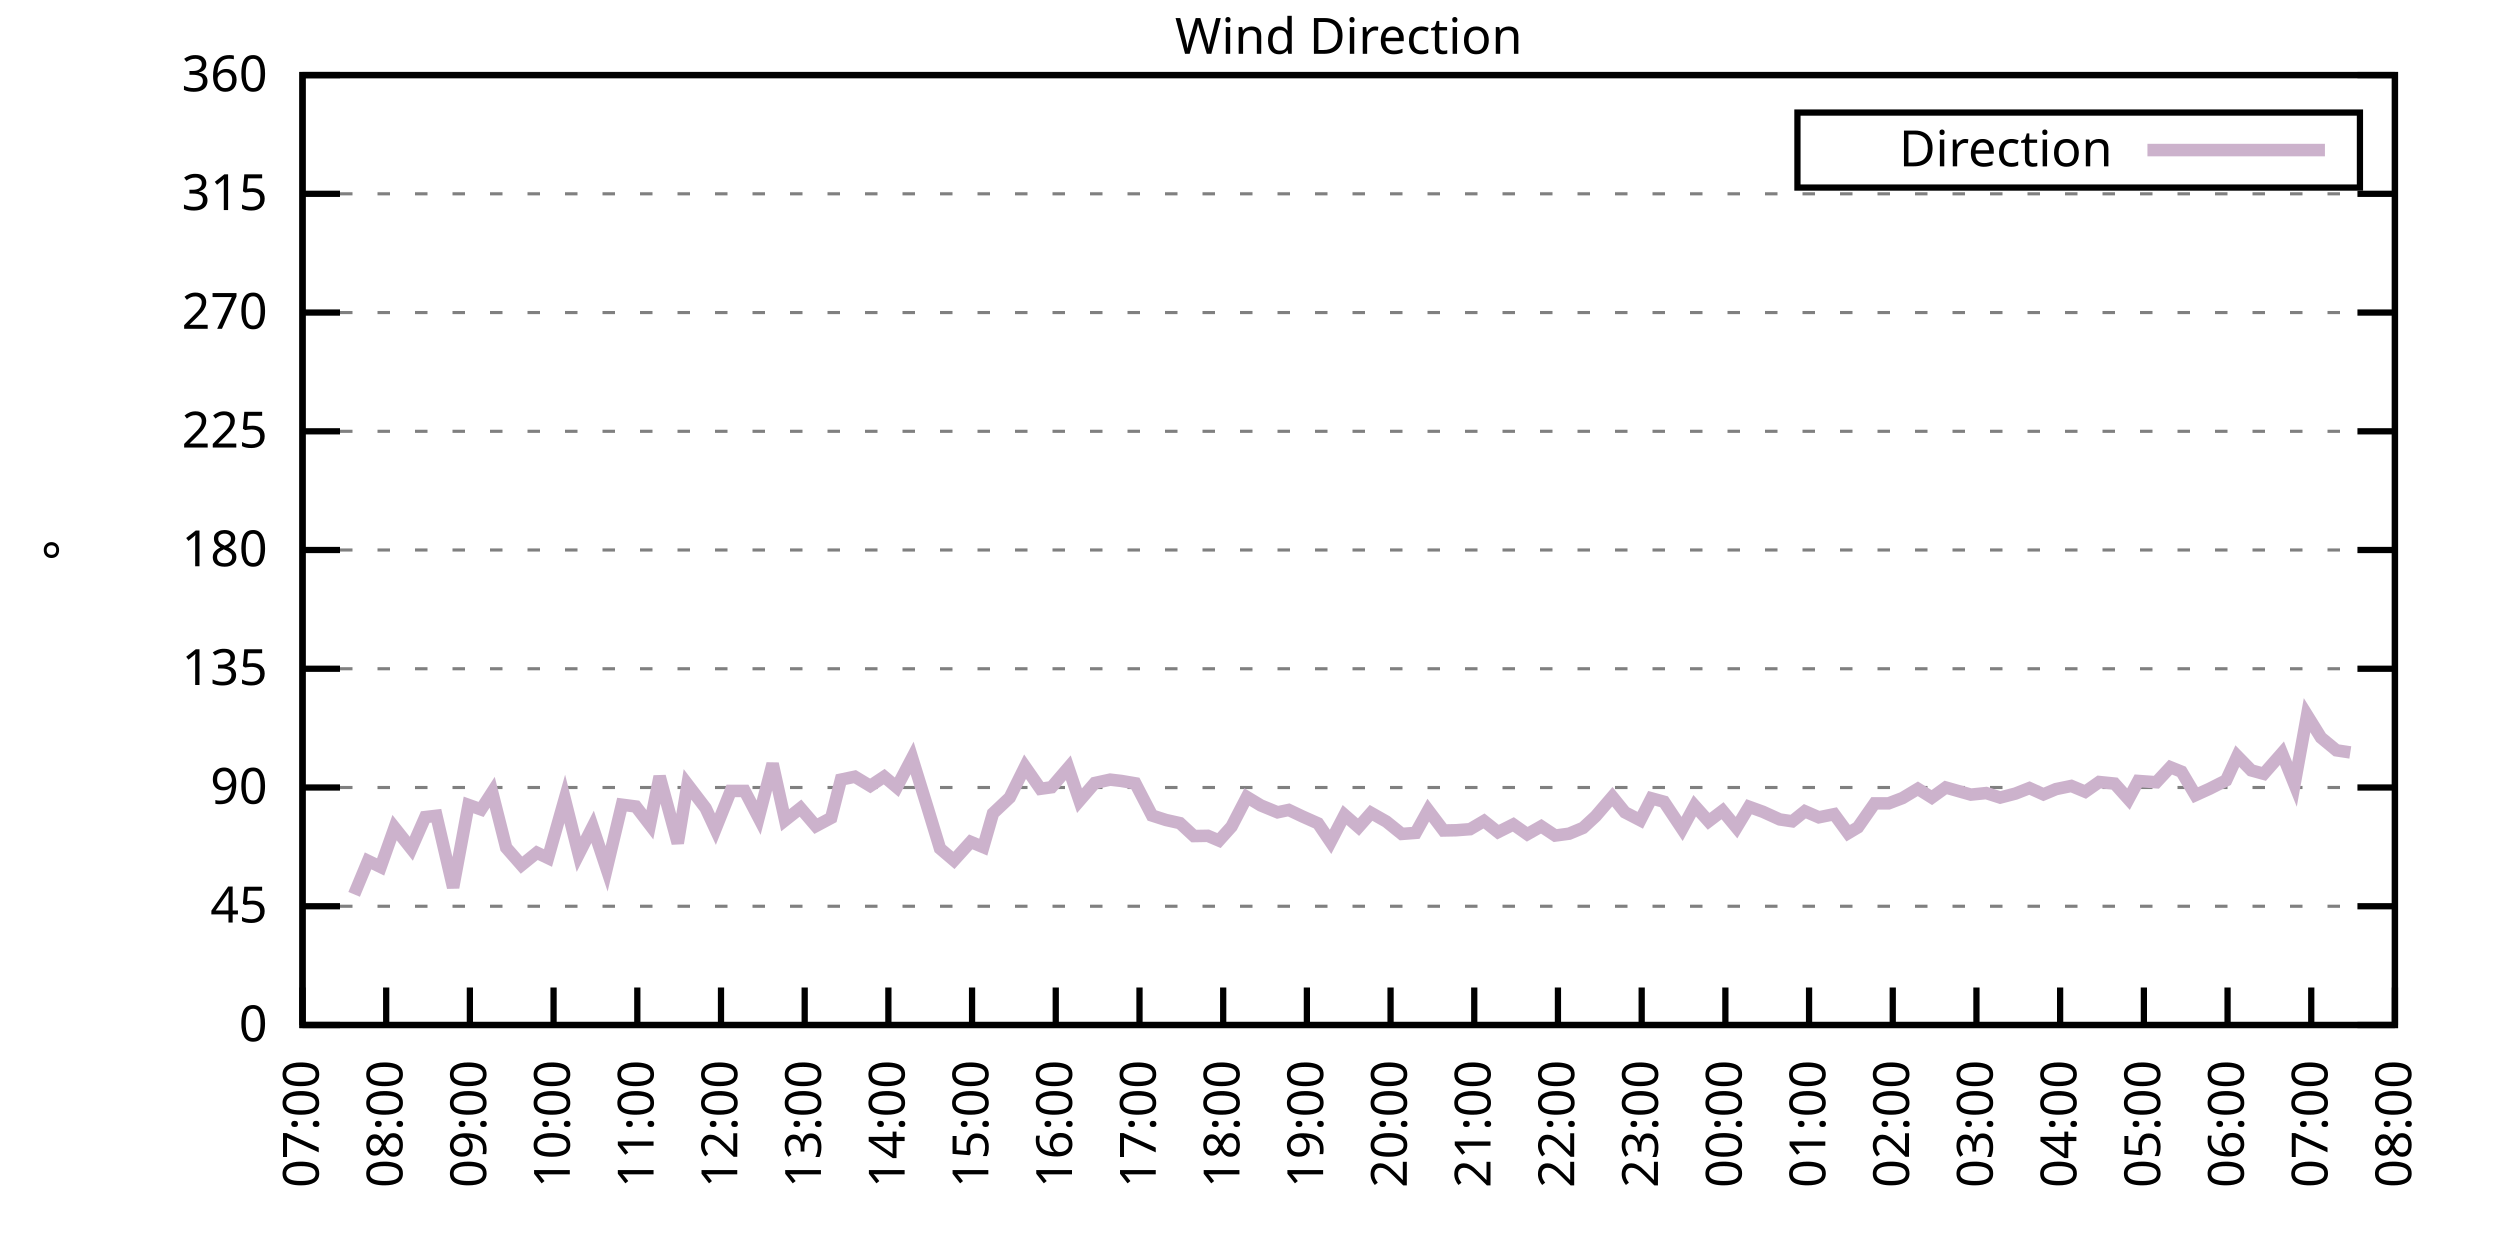
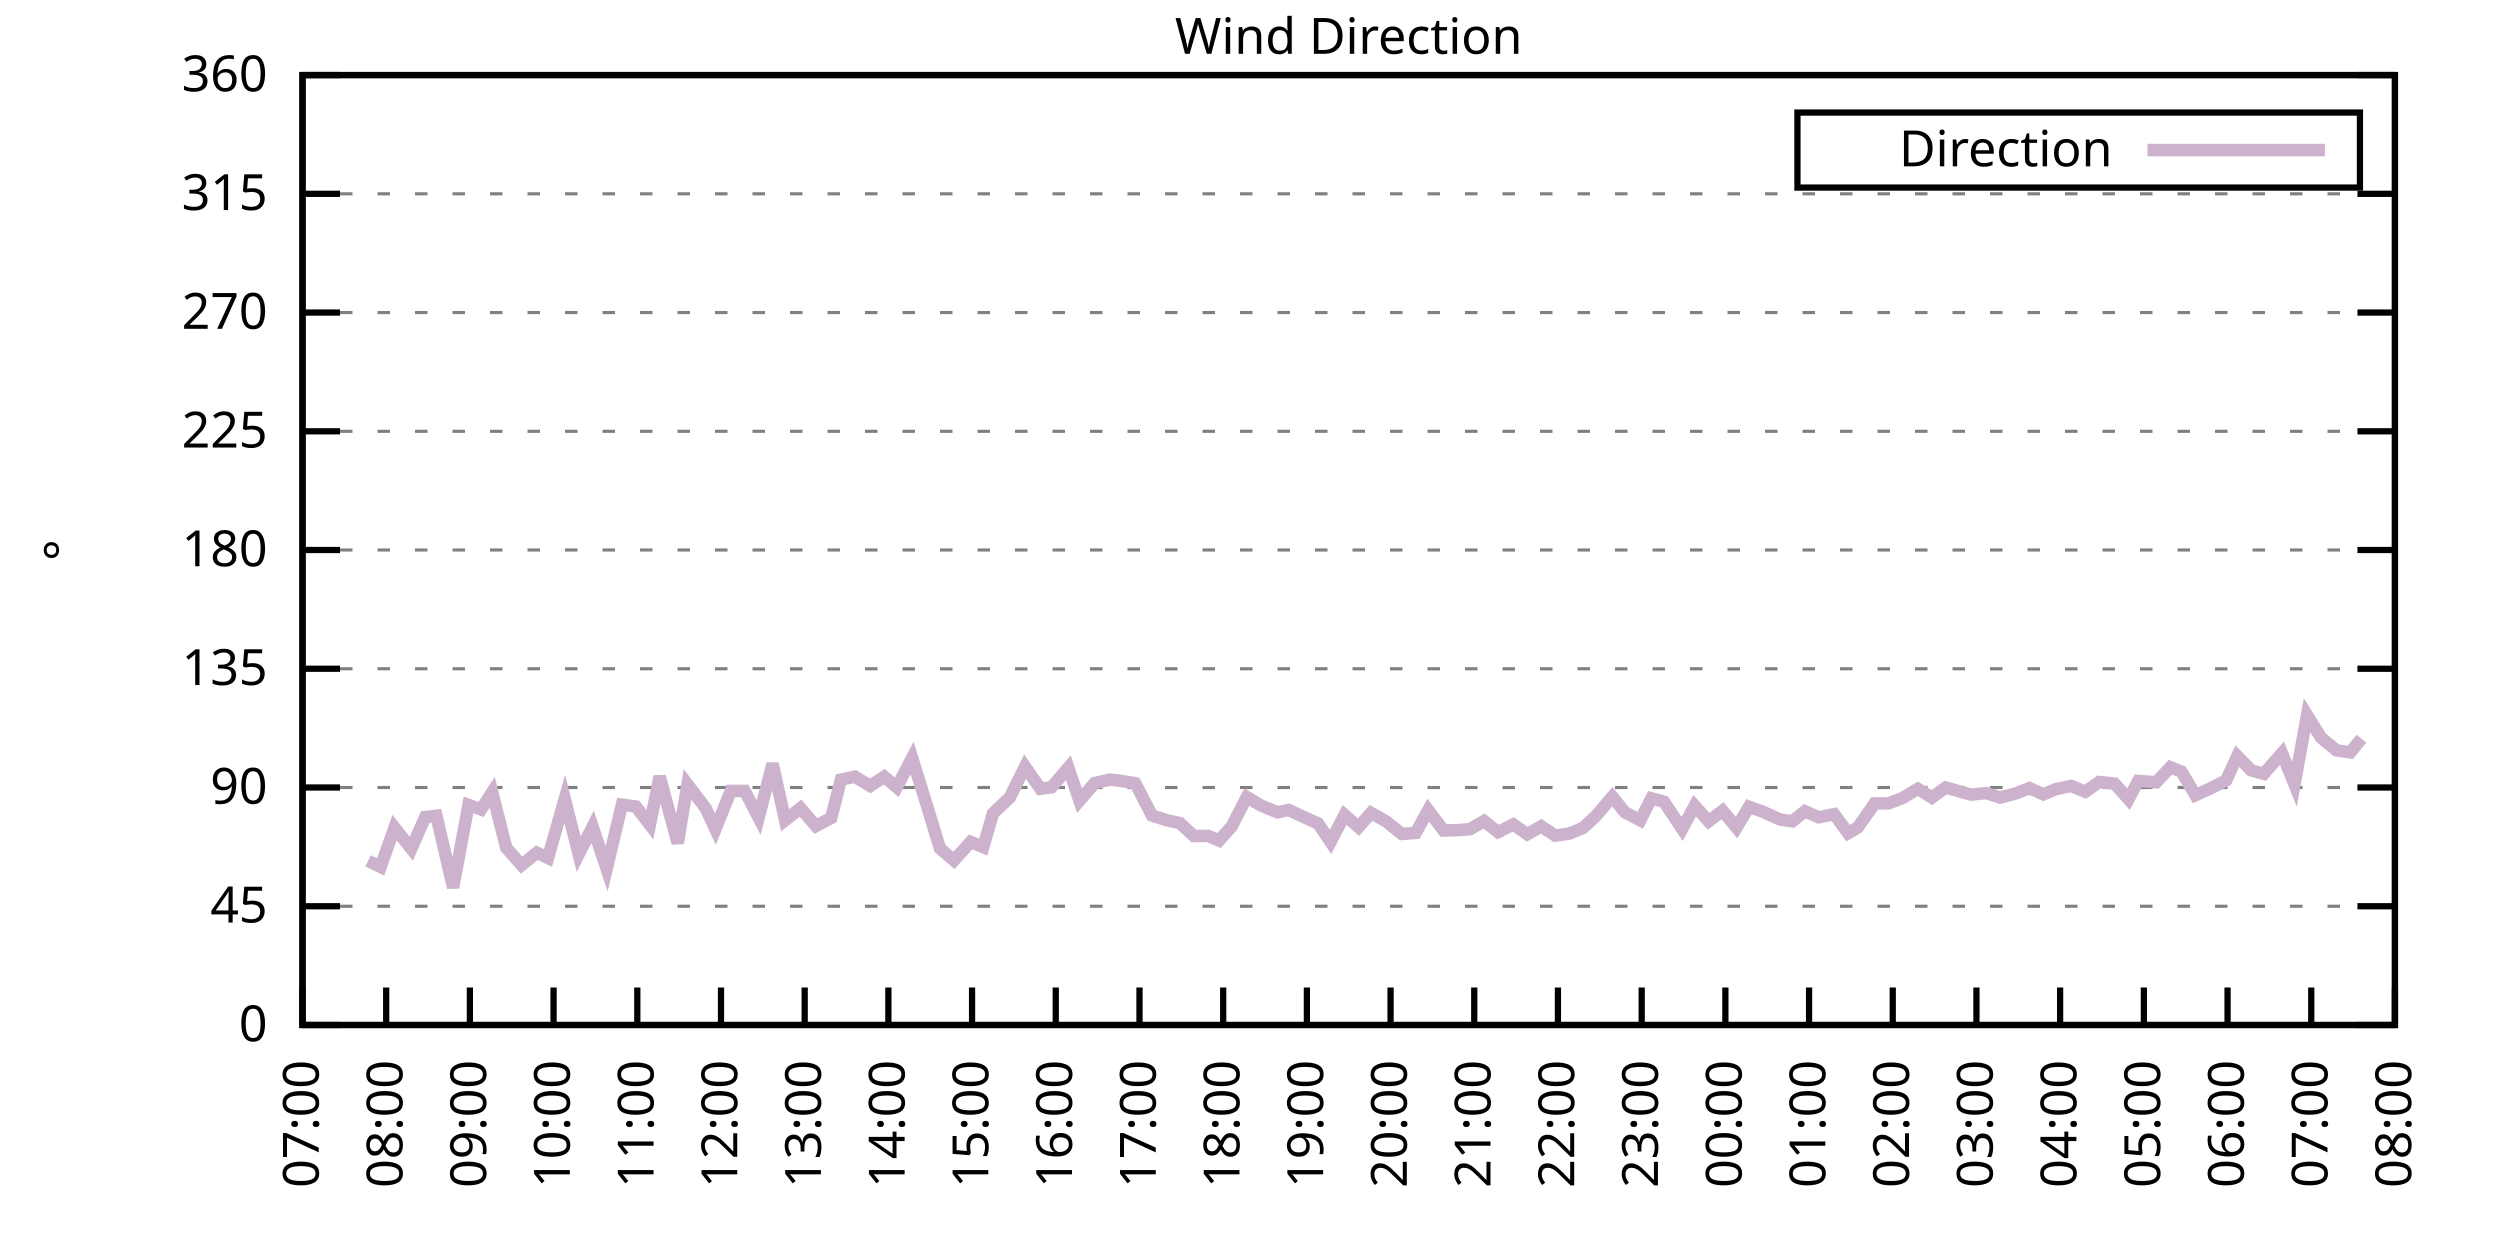
<svg xmlns="http://www.w3.org/2000/svg" xmlns:xlink="http://www.w3.org/1999/xlink" width="400" height="200" viewBox="0 0 400 200">
  <g id="gnuplot_canvas">
    <rect x="0" y="0" width="400" height="200" fill="none" />
    <defs>
      <circle id="gpDot" r="0.5" stroke-width="0.5" stroke="currentColor" />
      <path id="gpPt0" stroke-width="0.333" stroke="currentColor" d="M-1,0 h2 M0,-1 v2" />
      <path id="gpPt1" stroke-width="0.333" stroke="currentColor" d="M-1,-1 L1,1 M1,-1 L-1,1" />
      <path id="gpPt2" stroke-width="0.333" stroke="currentColor" d="M-1,0 L1,0 M0,-1 L0,1 M-1,-1 L1,1 M-1,1 L1,-1" />
      <rect id="gpPt3" stroke-width="0.333" stroke="currentColor" x="-1" y="-1" width="2" height="2" />
      <rect id="gpPt4" stroke-width="0.333" stroke="currentColor" fill="currentColor" x="-1" y="-1" width="2" height="2" />
      <circle id="gpPt5" stroke-width="0.333" stroke="currentColor" cx="0" cy="0" r="1" />
      <use xlink:href="#gpPt5" id="gpPt6" fill="currentColor" stroke="none" />
      <path id="gpPt7" stroke-width="0.333" stroke="currentColor" d="M0,-1.33 L-1.33,0.67 L1.33,0.67 z" />
      <use xlink:href="#gpPt7" id="gpPt8" fill="currentColor" stroke="none" />
      <use xlink:href="#gpPt7" id="gpPt9" stroke="currentColor" transform="rotate(180)" />
      <use xlink:href="#gpPt9" id="gpPt10" fill="currentColor" stroke="none" />
      <use xlink:href="#gpPt3" id="gpPt11" stroke="currentColor" transform="rotate(45)" />
      <use xlink:href="#gpPt11" id="gpPt12" fill="currentColor" stroke="none" />
      <path id="gpPt13" stroke-width="0.333" stroke="currentColor" d="M0,1.330 L1.265,0.411 L0.782,-1.067 L-0.782,-1.076 L-1.265,0.411 z" />
      <use xlink:href="#gpPt13" id="gpPt14" fill="currentColor" stroke="none" />
      <filter id="textbox" filterUnits="objectBoundingBox" x="0" y="0" height="1" width="1">
        <feFlood flood-color="white" flood-opacity="1" result="bgnd" />
        <feComposite in="SourceGraphic" in2="bgnd" operator="atop" />
      </filter>
      <filter id="greybox" filterUnits="objectBoundingBox" x="0" y="0" height="1" width="1">
        <feFlood flood-color="lightgrey" flood-opacity="1" result="grey" />
        <feComposite in="SourceGraphic" in2="grey" operator="atop" />
      </filter>
    </defs>
    <g fill="none" color="white" stroke="currentColor" stroke-width="1.00" stroke-linecap="butt" stroke-linejoin="miter">
</g>
    <g fill="none" color="black" stroke="currentColor" stroke-width="1.00" stroke-linecap="butt" stroke-linejoin="miter">
      <g stroke="none" shape-rendering="crispEdges">
        <polygon fill="rgb(255, 255, 255)" points="48.40,164.00 383.18,164.00 383.18,12.02 48.40,12.02 " />
      </g>
    </g>
    <g fill="none" color="black" stroke="currentColor" stroke-width="1.00" stroke-linecap="butt" stroke-linejoin="miter">
</g>
    <g fill="none" color="black" stroke="black" stroke-width="0.50" stroke-linecap="butt" stroke-linejoin="miter">
</g>
    <g fill="none" color="gray" stroke="currentColor" stroke-width="0.50" stroke-linecap="butt" stroke-linejoin="miter">
      <path stroke="gray" stroke-dasharray="2,4" class="gridline" d="M48.40,164.00 L383.19,164.00  " />
    </g>
    <g fill="none" color="gray" stroke="gray" stroke-width="1.00" stroke-linecap="butt" stroke-linejoin="miter">
</g>
    <g fill="none" color="black" stroke="currentColor" stroke-width="1.00" stroke-linecap="butt" stroke-linejoin="miter">
      <path stroke="black" d="M48.40,164.00 L54.40,164.00 M383.19,164.00 L377.19,164.00  " />
      <g transform="translate(42.80,166.60)" stroke="none" fill="black" font-family="Sans" font-size="8.00" text-anchor="end">
        <text>
          <tspan font-family="Sans"> 0</tspan>
        </text>
      </g>
    </g>
    <g fill="none" color="black" stroke="currentColor" stroke-width="1.00" stroke-linecap="butt" stroke-linejoin="miter">
</g>
    <g fill="none" color="black" stroke="black" stroke-width="0.50" stroke-linecap="butt" stroke-linejoin="miter">
</g>
    <g fill="none" color="gray" stroke="currentColor" stroke-width="0.50" stroke-linecap="butt" stroke-linejoin="miter">
      <path stroke="gray" stroke-dasharray="2,4" class="gridline" d="M48.40,145.00 L383.19,145.00  " />
    </g>
    <g fill="none" color="gray" stroke="gray" stroke-width="1.00" stroke-linecap="butt" stroke-linejoin="miter">
</g>
    <g fill="none" color="black" stroke="currentColor" stroke-width="1.00" stroke-linecap="butt" stroke-linejoin="miter">
      <path stroke="black" d="M48.40,145.00 L54.40,145.00 M383.19,145.00 L377.19,145.00  " />
      <g transform="translate(42.80,147.60)" stroke="none" fill="black" font-family="Sans" font-size="8.00" text-anchor="end">
        <text>
          <tspan font-family="Sans"> 45</tspan>
        </text>
      </g>
    </g>
    <g fill="none" color="black" stroke="currentColor" stroke-width="1.00" stroke-linecap="butt" stroke-linejoin="miter">
</g>
    <g fill="none" color="black" stroke="black" stroke-width="0.50" stroke-linecap="butt" stroke-linejoin="miter">
</g>
    <g fill="none" color="gray" stroke="currentColor" stroke-width="0.50" stroke-linecap="butt" stroke-linejoin="miter">
      <path stroke="gray" stroke-dasharray="2,4" class="gridline" d="M48.40,126.00 L383.19,126.00  " />
    </g>
    <g fill="none" color="gray" stroke="gray" stroke-width="1.00" stroke-linecap="butt" stroke-linejoin="miter">
</g>
    <g fill="none" color="black" stroke="currentColor" stroke-width="1.00" stroke-linecap="butt" stroke-linejoin="miter">
      <path stroke="black" d="M48.40,126.00 L54.40,126.00 M383.19,126.00 L377.19,126.00  " />
      <g transform="translate(42.80,128.60)" stroke="none" fill="black" font-family="Sans" font-size="8.00" text-anchor="end">
        <text>
          <tspan font-family="Sans"> 90</tspan>
        </text>
      </g>
    </g>
    <g fill="none" color="black" stroke="currentColor" stroke-width="1.00" stroke-linecap="butt" stroke-linejoin="miter">
</g>
    <g fill="none" color="black" stroke="black" stroke-width="0.50" stroke-linecap="butt" stroke-linejoin="miter">
</g>
    <g fill="none" color="gray" stroke="currentColor" stroke-width="0.50" stroke-linecap="butt" stroke-linejoin="miter">
      <path stroke="gray" stroke-dasharray="2,4" class="gridline" d="M48.40,107.00 L383.19,107.00  " />
    </g>
    <g fill="none" color="gray" stroke="gray" stroke-width="1.00" stroke-linecap="butt" stroke-linejoin="miter">
</g>
    <g fill="none" color="black" stroke="currentColor" stroke-width="1.00" stroke-linecap="butt" stroke-linejoin="miter">
      <path stroke="black" d="M48.40,107.00 L54.40,107.00 M383.19,107.00 L377.19,107.00  " />
      <g transform="translate(42.80,109.60)" stroke="none" fill="black" font-family="Sans" font-size="8.00" text-anchor="end">
        <text>
          <tspan font-family="Sans"> 135</tspan>
        </text>
      </g>
    </g>
    <g fill="none" color="black" stroke="currentColor" stroke-width="1.00" stroke-linecap="butt" stroke-linejoin="miter">
</g>
    <g fill="none" color="black" stroke="black" stroke-width="0.50" stroke-linecap="butt" stroke-linejoin="miter">
</g>
    <g fill="none" color="gray" stroke="currentColor" stroke-width="0.50" stroke-linecap="butt" stroke-linejoin="miter">
      <path stroke="gray" stroke-dasharray="2,4" class="gridline" d="M48.40,88.00 L383.19,88.00  " />
    </g>
    <g fill="none" color="gray" stroke="gray" stroke-width="1.00" stroke-linecap="butt" stroke-linejoin="miter">
</g>
    <g fill="none" color="black" stroke="currentColor" stroke-width="1.00" stroke-linecap="butt" stroke-linejoin="miter">
      <path stroke="black" d="M48.40,88.00 L54.40,88.00 M383.19,88.00 L377.19,88.00  " />
      <g transform="translate(42.80,90.60)" stroke="none" fill="black" font-family="Sans" font-size="8.00" text-anchor="end">
        <text>
          <tspan font-family="Sans"> 180</tspan>
        </text>
      </g>
    </g>
    <g fill="none" color="black" stroke="currentColor" stroke-width="1.00" stroke-linecap="butt" stroke-linejoin="miter">
</g>
    <g fill="none" color="black" stroke="black" stroke-width="0.50" stroke-linecap="butt" stroke-linejoin="miter">
</g>
    <g fill="none" color="gray" stroke="currentColor" stroke-width="0.50" stroke-linecap="butt" stroke-linejoin="miter">
      <path stroke="gray" stroke-dasharray="2,4" class="gridline" d="M48.40,69.01 L383.19,69.01  " />
    </g>
    <g fill="none" color="gray" stroke="gray" stroke-width="1.00" stroke-linecap="butt" stroke-linejoin="miter">
</g>
    <g fill="none" color="black" stroke="currentColor" stroke-width="1.00" stroke-linecap="butt" stroke-linejoin="miter">
      <path stroke="black" d="M48.40,69.01 L54.40,69.01 M383.19,69.01 L377.19,69.01  " />
      <g transform="translate(42.80,71.61)" stroke="none" fill="black" font-family="Sans" font-size="8.00" text-anchor="end">
        <text>
          <tspan font-family="Sans"> 225</tspan>
        </text>
      </g>
    </g>
    <g fill="none" color="black" stroke="currentColor" stroke-width="1.00" stroke-linecap="butt" stroke-linejoin="miter">
</g>
    <g fill="none" color="black" stroke="black" stroke-width="0.50" stroke-linecap="butt" stroke-linejoin="miter">
</g>
    <g fill="none" color="gray" stroke="currentColor" stroke-width="0.50" stroke-linecap="butt" stroke-linejoin="miter">
      <path stroke="gray" stroke-dasharray="2,4" class="gridline" d="M48.40,50.01 L383.19,50.01  " />
    </g>
    <g fill="none" color="gray" stroke="gray" stroke-width="1.00" stroke-linecap="butt" stroke-linejoin="miter">
</g>
    <g fill="none" color="black" stroke="currentColor" stroke-width="1.00" stroke-linecap="butt" stroke-linejoin="miter">
      <path stroke="black" d="M48.40,50.01 L54.40,50.01 M383.19,50.01 L377.19,50.01  " />
      <g transform="translate(42.80,52.61)" stroke="none" fill="black" font-family="Sans" font-size="8.00" text-anchor="end">
        <text>
          <tspan font-family="Sans"> 270</tspan>
        </text>
      </g>
    </g>
    <g fill="none" color="black" stroke="currentColor" stroke-width="1.00" stroke-linecap="butt" stroke-linejoin="miter">
</g>
    <g fill="none" color="black" stroke="black" stroke-width="0.50" stroke-linecap="butt" stroke-linejoin="miter">
</g>
    <g fill="none" color="gray" stroke="currentColor" stroke-width="0.50" stroke-linecap="butt" stroke-linejoin="miter">
      <path stroke="gray" stroke-dasharray="2,4" class="gridline" d="M48.40,31.01 L383.19,31.01  " />
    </g>
    <g fill="none" color="gray" stroke="gray" stroke-width="1.00" stroke-linecap="butt" stroke-linejoin="miter">
</g>
    <g fill="none" color="black" stroke="currentColor" stroke-width="1.00" stroke-linecap="butt" stroke-linejoin="miter">
      <path stroke="black" d="M48.40,31.01 L54.40,31.01 M383.19,31.01 L377.19,31.01  " />
      <g transform="translate(42.80,33.61)" stroke="none" fill="black" font-family="Sans" font-size="8.00" text-anchor="end">
        <text>
          <tspan font-family="Sans"> 315</tspan>
        </text>
      </g>
    </g>
    <g fill="none" color="black" stroke="currentColor" stroke-width="1.00" stroke-linecap="butt" stroke-linejoin="miter">
</g>
    <g fill="none" color="black" stroke="black" stroke-width="0.50" stroke-linecap="butt" stroke-linejoin="miter">
</g>
    <g fill="none" color="gray" stroke="currentColor" stroke-width="0.50" stroke-linecap="butt" stroke-linejoin="miter">
      <path stroke="gray" stroke-dasharray="2,4" class="gridline" d="M48.40,12.01 L383.19,12.01  " />
    </g>
    <g fill="none" color="gray" stroke="gray" stroke-width="1.00" stroke-linecap="butt" stroke-linejoin="miter">
</g>
    <g fill="none" color="black" stroke="currentColor" stroke-width="1.00" stroke-linecap="butt" stroke-linejoin="miter">
      <path stroke="black" d="M48.40,12.01 L54.40,12.01 M383.19,12.01 L377.19,12.01  " />
      <g transform="translate(42.80,14.61)" stroke="none" fill="black" font-family="Sans" font-size="8.00" text-anchor="end">
        <text>
          <tspan font-family="Sans"> 360</tspan>
        </text>
      </g>
    </g>
    <g fill="none" color="black" stroke="currentColor" stroke-width="1.00" stroke-linecap="butt" stroke-linejoin="miter">
      <path stroke="black" d="M48.40,164.00 L48.40,158.00  " />
      <g transform="translate(51.00,169.60) rotate(270.00)" stroke="none" fill="black" font-family="Sans" font-size="8.00" text-anchor="end">
        <text>
          <tspan font-family="Sans">07:00</tspan>
        </text>
      </g>
    </g>
    <g fill="none" color="black" stroke="currentColor" stroke-width="1.00" stroke-linecap="butt" stroke-linejoin="miter">
      <path stroke="black" d="M61.79,164.00 L61.79,158.00  " />
      <g transform="translate(64.39,169.60) rotate(270.00)" stroke="none" fill="black" font-family="Sans" font-size="8.00" text-anchor="end">
        <text>
          <tspan font-family="Sans">08:00</tspan>
        </text>
      </g>
    </g>
    <g fill="none" color="black" stroke="currentColor" stroke-width="1.00" stroke-linecap="butt" stroke-linejoin="miter">
      <path stroke="black" d="M75.18,164.00 L75.18,158.00  " />
      <g transform="translate(77.78,169.60) rotate(270.00)" stroke="none" fill="black" font-family="Sans" font-size="8.00" text-anchor="end">
        <text>
          <tspan font-family="Sans">09:00</tspan>
        </text>
      </g>
    </g>
    <g fill="none" color="black" stroke="currentColor" stroke-width="1.00" stroke-linecap="butt" stroke-linejoin="miter">
      <path stroke="black" d="M88.57,164.00 L88.57,158.00  " />
      <g transform="translate(91.17,169.60) rotate(270.00)" stroke="none" fill="black" font-family="Sans" font-size="8.00" text-anchor="end">
        <text>
          <tspan font-family="Sans">10:00</tspan>
        </text>
      </g>
    </g>
    <g fill="none" color="black" stroke="currentColor" stroke-width="1.00" stroke-linecap="butt" stroke-linejoin="miter">
      <path stroke="black" d="M101.97,164.00 L101.97,158.00  " />
      <g transform="translate(104.57,169.60) rotate(270.00)" stroke="none" fill="black" font-family="Sans" font-size="8.00" text-anchor="end">
        <text>
          <tspan font-family="Sans">11:00</tspan>
        </text>
      </g>
    </g>
    <g fill="none" color="black" stroke="currentColor" stroke-width="1.00" stroke-linecap="butt" stroke-linejoin="miter">
      <path stroke="black" d="M115.36,164.00 L115.36,158.00  " />
      <g transform="translate(117.96,169.60) rotate(270.00)" stroke="none" fill="black" font-family="Sans" font-size="8.00" text-anchor="end">
        <text>
          <tspan font-family="Sans">12:00</tspan>
        </text>
      </g>
    </g>
    <g fill="none" color="black" stroke="currentColor" stroke-width="1.00" stroke-linecap="butt" stroke-linejoin="miter">
      <path stroke="black" d="M128.75,164.00 L128.75,158.00  " />
      <g transform="translate(131.35,169.60) rotate(270.00)" stroke="none" fill="black" font-family="Sans" font-size="8.00" text-anchor="end">
        <text>
          <tspan font-family="Sans">13:00</tspan>
        </text>
      </g>
    </g>
    <g fill="none" color="black" stroke="currentColor" stroke-width="1.00" stroke-linecap="butt" stroke-linejoin="miter">
      <path stroke="black" d="M142.14,164.00 L142.14,158.00  " />
      <g transform="translate(144.74,169.60) rotate(270.00)" stroke="none" fill="black" font-family="Sans" font-size="8.00" text-anchor="end">
        <text>
          <tspan font-family="Sans">14:00</tspan>
        </text>
      </g>
    </g>
    <g fill="none" color="black" stroke="currentColor" stroke-width="1.00" stroke-linecap="butt" stroke-linejoin="miter">
      <path stroke="black" d="M155.53,164.00 L155.53,158.00  " />
      <g transform="translate(158.13,169.60) rotate(270.00)" stroke="none" fill="black" font-family="Sans" font-size="8.00" text-anchor="end">
        <text>
          <tspan font-family="Sans">15:00</tspan>
        </text>
      </g>
    </g>
    <g fill="none" color="black" stroke="currentColor" stroke-width="1.00" stroke-linecap="butt" stroke-linejoin="miter">
      <path stroke="black" d="M168.92,164.00 L168.92,158.00  " />
      <g transform="translate(171.52,169.60) rotate(270.00)" stroke="none" fill="black" font-family="Sans" font-size="8.00" text-anchor="end">
        <text>
          <tspan font-family="Sans">16:00</tspan>
        </text>
      </g>
    </g>
    <g fill="none" color="black" stroke="currentColor" stroke-width="1.00" stroke-linecap="butt" stroke-linejoin="miter">
      <path stroke="black" d="M182.32,164.00 L182.32,158.00  " />
      <g transform="translate(184.92,169.60) rotate(270.00)" stroke="none" fill="black" font-family="Sans" font-size="8.00" text-anchor="end">
        <text>
          <tspan font-family="Sans">17:00</tspan>
        </text>
      </g>
    </g>
    <g fill="none" color="black" stroke="currentColor" stroke-width="1.00" stroke-linecap="butt" stroke-linejoin="miter">
      <path stroke="black" d="M195.71,164.00 L195.71,158.00  " />
      <g transform="translate(198.31,169.60) rotate(270.00)" stroke="none" fill="black" font-family="Sans" font-size="8.00" text-anchor="end">
        <text>
          <tspan font-family="Sans">18:00</tspan>
        </text>
      </g>
    </g>
    <g fill="none" color="black" stroke="currentColor" stroke-width="1.00" stroke-linecap="butt" stroke-linejoin="miter">
      <path stroke="black" d="M209.10,164.00 L209.10,158.00  " />
      <g transform="translate(211.70,169.60) rotate(270.00)" stroke="none" fill="black" font-family="Sans" font-size="8.00" text-anchor="end">
        <text>
          <tspan font-family="Sans">19:00</tspan>
        </text>
      </g>
    </g>
    <g fill="none" color="black" stroke="currentColor" stroke-width="1.00" stroke-linecap="butt" stroke-linejoin="miter">
      <path stroke="black" d="M222.49,164.00 L222.49,158.00  " />
      <g transform="translate(225.09,169.60) rotate(270.00)" stroke="none" fill="black" font-family="Sans" font-size="8.00" text-anchor="end">
        <text>
          <tspan font-family="Sans">20:00</tspan>
        </text>
      </g>
    </g>
    <g fill="none" color="black" stroke="currentColor" stroke-width="1.00" stroke-linecap="butt" stroke-linejoin="miter">
      <path stroke="black" d="M235.88,164.00 L235.88,158.00  " />
      <g transform="translate(238.48,169.60) rotate(270.00)" stroke="none" fill="black" font-family="Sans" font-size="8.00" text-anchor="end">
        <text>
          <tspan font-family="Sans">21:00</tspan>
        </text>
      </g>
    </g>
    <g fill="none" color="black" stroke="currentColor" stroke-width="1.00" stroke-linecap="butt" stroke-linejoin="miter">
      <path stroke="black" d="M249.27,164.00 L249.27,158.00  " />
      <g transform="translate(251.87,169.60) rotate(270.00)" stroke="none" fill="black" font-family="Sans" font-size="8.00" text-anchor="end">
        <text>
          <tspan font-family="Sans">22:00</tspan>
        </text>
      </g>
    </g>
    <g fill="none" color="black" stroke="currentColor" stroke-width="1.00" stroke-linecap="butt" stroke-linejoin="miter">
      <path stroke="black" d="M262.67,164.00 L262.67,158.00  " />
      <g transform="translate(265.27,169.60) rotate(270.00)" stroke="none" fill="black" font-family="Sans" font-size="8.00" text-anchor="end">
        <text>
          <tspan font-family="Sans">23:00</tspan>
        </text>
      </g>
    </g>
    <g fill="none" color="black" stroke="currentColor" stroke-width="1.00" stroke-linecap="butt" stroke-linejoin="miter">
      <path stroke="black" d="M276.06,164.00 L276.06,158.00  " />
      <g transform="translate(278.66,169.60) rotate(270.00)" stroke="none" fill="black" font-family="Sans" font-size="8.00" text-anchor="end">
        <text>
          <tspan font-family="Sans">00:00</tspan>
        </text>
      </g>
    </g>
    <g fill="none" color="black" stroke="currentColor" stroke-width="1.00" stroke-linecap="butt" stroke-linejoin="miter">
      <path stroke="black" d="M289.45,164.00 L289.45,158.00  " />
      <g transform="translate(292.05,169.60) rotate(270.00)" stroke="none" fill="black" font-family="Sans" font-size="8.00" text-anchor="end">
        <text>
          <tspan font-family="Sans">01:00</tspan>
        </text>
      </g>
    </g>
    <g fill="none" color="black" stroke="currentColor" stroke-width="1.00" stroke-linecap="butt" stroke-linejoin="miter">
      <path stroke="black" d="M302.84,164.00 L302.84,158.00  " />
      <g transform="translate(305.44,169.60) rotate(270.00)" stroke="none" fill="black" font-family="Sans" font-size="8.00" text-anchor="end">
        <text>
          <tspan font-family="Sans">02:00</tspan>
        </text>
      </g>
    </g>
    <g fill="none" color="black" stroke="currentColor" stroke-width="1.00" stroke-linecap="butt" stroke-linejoin="miter">
      <path stroke="black" d="M316.23,164.00 L316.23,158.00  " />
      <g transform="translate(318.83,169.60) rotate(270.00)" stroke="none" fill="black" font-family="Sans" font-size="8.00" text-anchor="end">
        <text>
          <tspan font-family="Sans">03:00</tspan>
        </text>
      </g>
    </g>
    <g fill="none" color="black" stroke="currentColor" stroke-width="1.00" stroke-linecap="butt" stroke-linejoin="miter">
      <path stroke="black" d="M329.62,164.00 L329.62,158.00  " />
      <g transform="translate(332.22,169.60) rotate(270.00)" stroke="none" fill="black" font-family="Sans" font-size="8.00" text-anchor="end">
        <text>
          <tspan font-family="Sans">04:00</tspan>
        </text>
      </g>
    </g>
    <g fill="none" color="black" stroke="currentColor" stroke-width="1.00" stroke-linecap="butt" stroke-linejoin="miter">
      <path stroke="black" d="M343.02,164.00 L343.02,158.00  " />
      <g transform="translate(345.62,169.60) rotate(270.00)" stroke="none" fill="black" font-family="Sans" font-size="8.00" text-anchor="end">
        <text>
          <tspan font-family="Sans">05:00</tspan>
        </text>
      </g>
    </g>
    <g fill="none" color="black" stroke="currentColor" stroke-width="1.00" stroke-linecap="butt" stroke-linejoin="miter">
      <path stroke="black" d="M356.41,164.00 L356.41,158.00  " />
      <g transform="translate(359.01,169.60) rotate(270.00)" stroke="none" fill="black" font-family="Sans" font-size="8.00" text-anchor="end">
        <text>
          <tspan font-family="Sans">06:00</tspan>
        </text>
      </g>
    </g>
    <g fill="none" color="black" stroke="currentColor" stroke-width="1.00" stroke-linecap="butt" stroke-linejoin="miter">
      <path stroke="black" d="M369.80,164.00 L369.80,158.00  " />
      <g transform="translate(372.40,169.60) rotate(270.00)" stroke="none" fill="black" font-family="Sans" font-size="8.00" text-anchor="end">
        <text>
          <tspan font-family="Sans">07:00</tspan>
        </text>
      </g>
    </g>
    <g fill="none" color="black" stroke="currentColor" stroke-width="1.00" stroke-linecap="butt" stroke-linejoin="miter">
      <path stroke="black" d="M383.19,164.00 L383.19,158.00  " />
      <g transform="translate(385.79,169.60) rotate(270.00)" stroke="none" fill="black" font-family="Sans" font-size="8.00" text-anchor="end">
        <text>
          <tspan font-family="Sans">08:00</tspan>
        </text>
      </g>
    </g>
    <g fill="none" color="black" stroke="currentColor" stroke-width="1.00" stroke-linecap="butt" stroke-linejoin="miter">
</g>
    <g fill="none" color="black" stroke="currentColor" stroke-width="1.00" stroke-linecap="butt" stroke-linejoin="miter">
      <path stroke="black" d="M48.40,12.01 L48.40,164.00 L383.19,164.00 L383.19,12.01 L48.40,12.01 Z  " />
    </g>
    <g fill="none" color="black" stroke="currentColor" stroke-width="1.00" stroke-linecap="butt" stroke-linejoin="miter">
</g>
    <g fill="none" color="black" stroke="currentColor" stroke-width="1.00" stroke-linecap="butt" stroke-linejoin="miter">
      <path stroke="black" d="M287.59,30.01 L287.59,18.01 L377.59,18.01 L377.59,30.01 L287.59,30.01 Z  " />
    </g>
    <g id="Wind_direction_plot_1">
      <g fill="none" color="white" stroke="black" stroke-width="2.00" stroke-linecap="butt" stroke-linejoin="miter">
</g>
      <g fill="none" color="black" stroke="currentColor" stroke-width="2.00" stroke-linecap="butt" stroke-linejoin="miter">
        <g transform="translate(337.99,26.61)" stroke="none" fill="black" font-family="Sans" font-size="8.00" text-anchor="end">
          <text>
            <tspan font-family="Sans">Direction</tspan>
          </text>
        </g>
      </g>
      <g fill="none" color="black" stroke="currentColor" stroke-width="2.00" stroke-linecap="butt" stroke-linejoin="miter">
-         <path stroke="rgb(204, 178, 204)" d="M343.59,24.01 L371.99,24.01 M56.66,143.10 L58.89,137.74 L60.90,138.71 L63.13,132.42 L65.81,135.80 L68.04,130.73   L69.83,130.52 L72.50,142.00 L74.96,128.79 L76.97,129.51 L78.75,126.76 L80.99,135.63 L83.44,138.42 L85.90,136.43   L87.68,137.28 L90.36,127.82 L92.59,136.68 L94.82,132.29 L97.06,139.01 L99.51,128.75 L101.74,129.04 L103.98,131.96   L105.54,124.23 L108.44,134.91 L110.00,125.50 L112.90,129.30 L114.47,132.67 L116.92,126.55 L119.15,126.55 L121.38,130.82   L123.62,122.20 L125.62,131.24 L128.08,129.30 L130.54,132.17 L132.99,130.86 L134.55,124.74 L136.78,124.27 L139.24,125.75   L141.47,124.27 L143.48,125.96 L145.94,121.27 L148.39,129.17 L150.40,135.76 L152.63,137.66 L155.31,134.70 L157.32,135.54   L158.88,130.14 L161.56,127.61 L164.01,122.67 L166.47,126.21 L168.25,125.96 L170.93,122.84 L172.72,128.11 L175.17,125.28   L177.63,124.74 L179.41,124.95 L181.65,125.33 L184.32,130.48 L186.56,131.20 L188.79,131.70 L191.02,133.77 L193.25,133.73   L195.04,134.49 L197.05,132.25 L199.50,127.52 L201.73,128.87 L204.41,129.97 L206.20,129.59 L208.43,130.65 L210.88,131.74   L212.89,134.70 L215.13,130.39 L217.36,132.34 L219.37,130.06 L221.82,131.45 L224.28,133.43 L226.51,133.26 L228.52,129.63   L230.97,132.88 L232.98,132.84 L235.21,132.67 L237.44,131.36 L239.68,133.14 L242.13,131.91 L244.36,133.48 L246.60,132.21   L248.83,133.69 L251.06,133.39 L253.29,132.46 L255.30,130.60 L257.98,127.48 L259.99,129.97 L262.44,131.24 L264.23,127.73   L266.24,128.28 L269.14,132.63 L271.15,128.92 L273.38,131.41 L275.61,129.72 L277.84,132.42 L279.85,129.08 L282.08,129.89   L284.76,131.11 L286.77,131.41 L288.78,129.80 L291.01,130.77 L293.47,130.27 L295.70,133.31 L297.26,132.38 L299.94,128.54   L302.17,128.54 L304.40,127.69 L306.86,126.21 L309.09,127.61 L311.32,126.00 L315.34,127.14 L317.79,126.89 L320.03,127.61   L322.48,126.97 L324.71,126.09 L326.95,127.10 L328.95,126.26 L331.41,125.75 L333.64,126.68 L335.87,125.12 L338.33,125.37   L340.56,127.86 L342.12,124.95 L345.02,125.16 L347.26,122.75 L349.04,123.47 L351.27,127.23 L353.51,126.21 L356.18,124.86   L357.97,120.98 L360.20,123.26 L362.21,123.81 L365.11,120.51 L367.12,125.50 L369.13,114.43 L371.36,118.02 L373.82,120.05   L376.05,120.39  " />
+         <path stroke="rgb(204, 178, 204)" d="M343.59,24.01 L371.99,24.01 M58.89,137.74 L60.90,138.71 L63.13,132.42 L65.81,135.80 L68.04,130.73 L69.83,130.52   L72.50,142.00 L74.96,128.79 L76.97,129.51 L78.75,126.76 L80.99,135.63 L83.44,138.42 L85.90,136.43 L87.68,137.28   L90.36,127.82 L92.59,136.68 L94.82,132.29 L97.06,139.01 L99.51,128.75 L101.74,129.04 L103.98,131.96 L105.54,124.23   L108.44,134.91 L110.00,125.50 L112.90,129.30 L114.47,132.67 L116.92,126.55 L119.15,126.55 L121.38,130.82 L123.62,122.20   L125.62,131.24 L128.08,129.30 L130.54,132.17 L132.99,130.86 L134.55,124.74 L136.78,124.27 L139.24,125.75 L141.47,124.27   L143.48,125.96 L145.94,121.27 L148.39,129.17 L150.40,135.76 L152.63,137.66 L155.31,134.70 L157.32,135.54 L158.88,130.14   L161.56,127.61 L164.01,122.67 L166.47,126.21 L168.25,125.96 L170.93,122.84 L172.72,128.11 L175.17,125.28 L177.63,124.74   L179.41,124.95 L181.65,125.33 L184.32,130.48 L186.56,131.20 L188.79,131.70 L191.02,133.77 L193.25,133.73 L195.04,134.49   L197.05,132.25 L199.50,127.52 L201.73,128.87 L204.41,129.97 L206.20,129.59 L208.43,130.65 L210.88,131.74 L212.89,134.70   L215.13,130.39 L217.36,132.34 L219.37,130.06 L221.82,131.45 L224.28,133.43 L226.51,133.26 L228.52,129.63 L230.97,132.88   L232.98,132.84 L235.21,132.67 L237.44,131.36 L239.68,133.14 L242.13,131.91 L244.36,133.48 L246.60,132.21 L248.83,133.69   L251.06,133.39 L253.29,132.46 L255.30,130.60 L257.98,127.48 L259.99,129.97 L262.44,131.24 L264.23,127.73 L266.24,128.28   L269.14,132.63 L271.15,128.92 L273.38,131.41 L275.61,129.72 L277.84,132.42 L279.85,129.08 L282.08,129.89 L284.76,131.11   L286.77,131.41 L288.78,129.80 L291.01,130.77 L293.47,130.27 L295.70,133.31 L297.26,132.38 L299.94,128.54 L302.17,128.54   L304.40,127.69 L306.86,126.21 L309.09,127.61 L311.32,126.00 L315.34,127.14 L317.79,126.89 L320.03,127.61 L322.48,126.97   L324.71,126.09 L326.95,127.10 L328.95,126.26 L331.41,125.75 L333.64,126.68 L335.87,125.12 L338.33,125.37 L340.56,127.86   L342.12,124.95 L345.02,125.16 L347.26,122.75 L349.04,123.47 L351.27,127.23 L353.51,126.21 L356.18,124.86 L357.97,120.98   L360.20,123.26 L362.21,123.81 L365.11,120.51 L367.12,125.50 L369.13,114.43 L371.36,118.02 L373.82,120.05 L376.05,120.39   L377.83,118.19  " />
      </g>
    </g>
    <g fill="none" color="black" stroke="currentColor" stroke-width="2.00" stroke-linecap="butt" stroke-linejoin="miter">
</g>
    <g fill="none" color="black" stroke="black" stroke-width="1.00" stroke-linecap="butt" stroke-linejoin="miter">
</g>
    <g fill="none" color="black" stroke="currentColor" stroke-width="1.00" stroke-linecap="butt" stroke-linejoin="miter">
      <path stroke="black" d="M48.40,12.01 L48.40,164.00 L383.19,164.00 L383.19,12.01 L48.40,12.01 Z  " />
      <g transform="translate(12.80,88.01) rotate(270.00)" stroke="none" fill="black" font-family="Sans" font-size="8.00" text-anchor="middle">
        <text>
          <tspan font-family="Sans">°</tspan>
        </text>
      </g>
    </g>
    <g fill="none" color="black" stroke="currentColor" stroke-width="1.00" stroke-linecap="butt" stroke-linejoin="miter">
</g>
    <g fill="none" color="black" stroke="currentColor" stroke-width="1.00" stroke-linecap="butt" stroke-linejoin="miter">
      <g transform="translate(215.79,8.61)" stroke="none" fill="black" font-family="Sans" font-size="8.00" text-anchor="middle">
        <text>
          <tspan font-family="Sans">Wind Direction</tspan>
        </text>
      </g>
    </g>
    <g fill="none" color="black" stroke="currentColor" stroke-width="1.00" stroke-linecap="butt" stroke-linejoin="miter">
</g>
  </g>
</svg>
